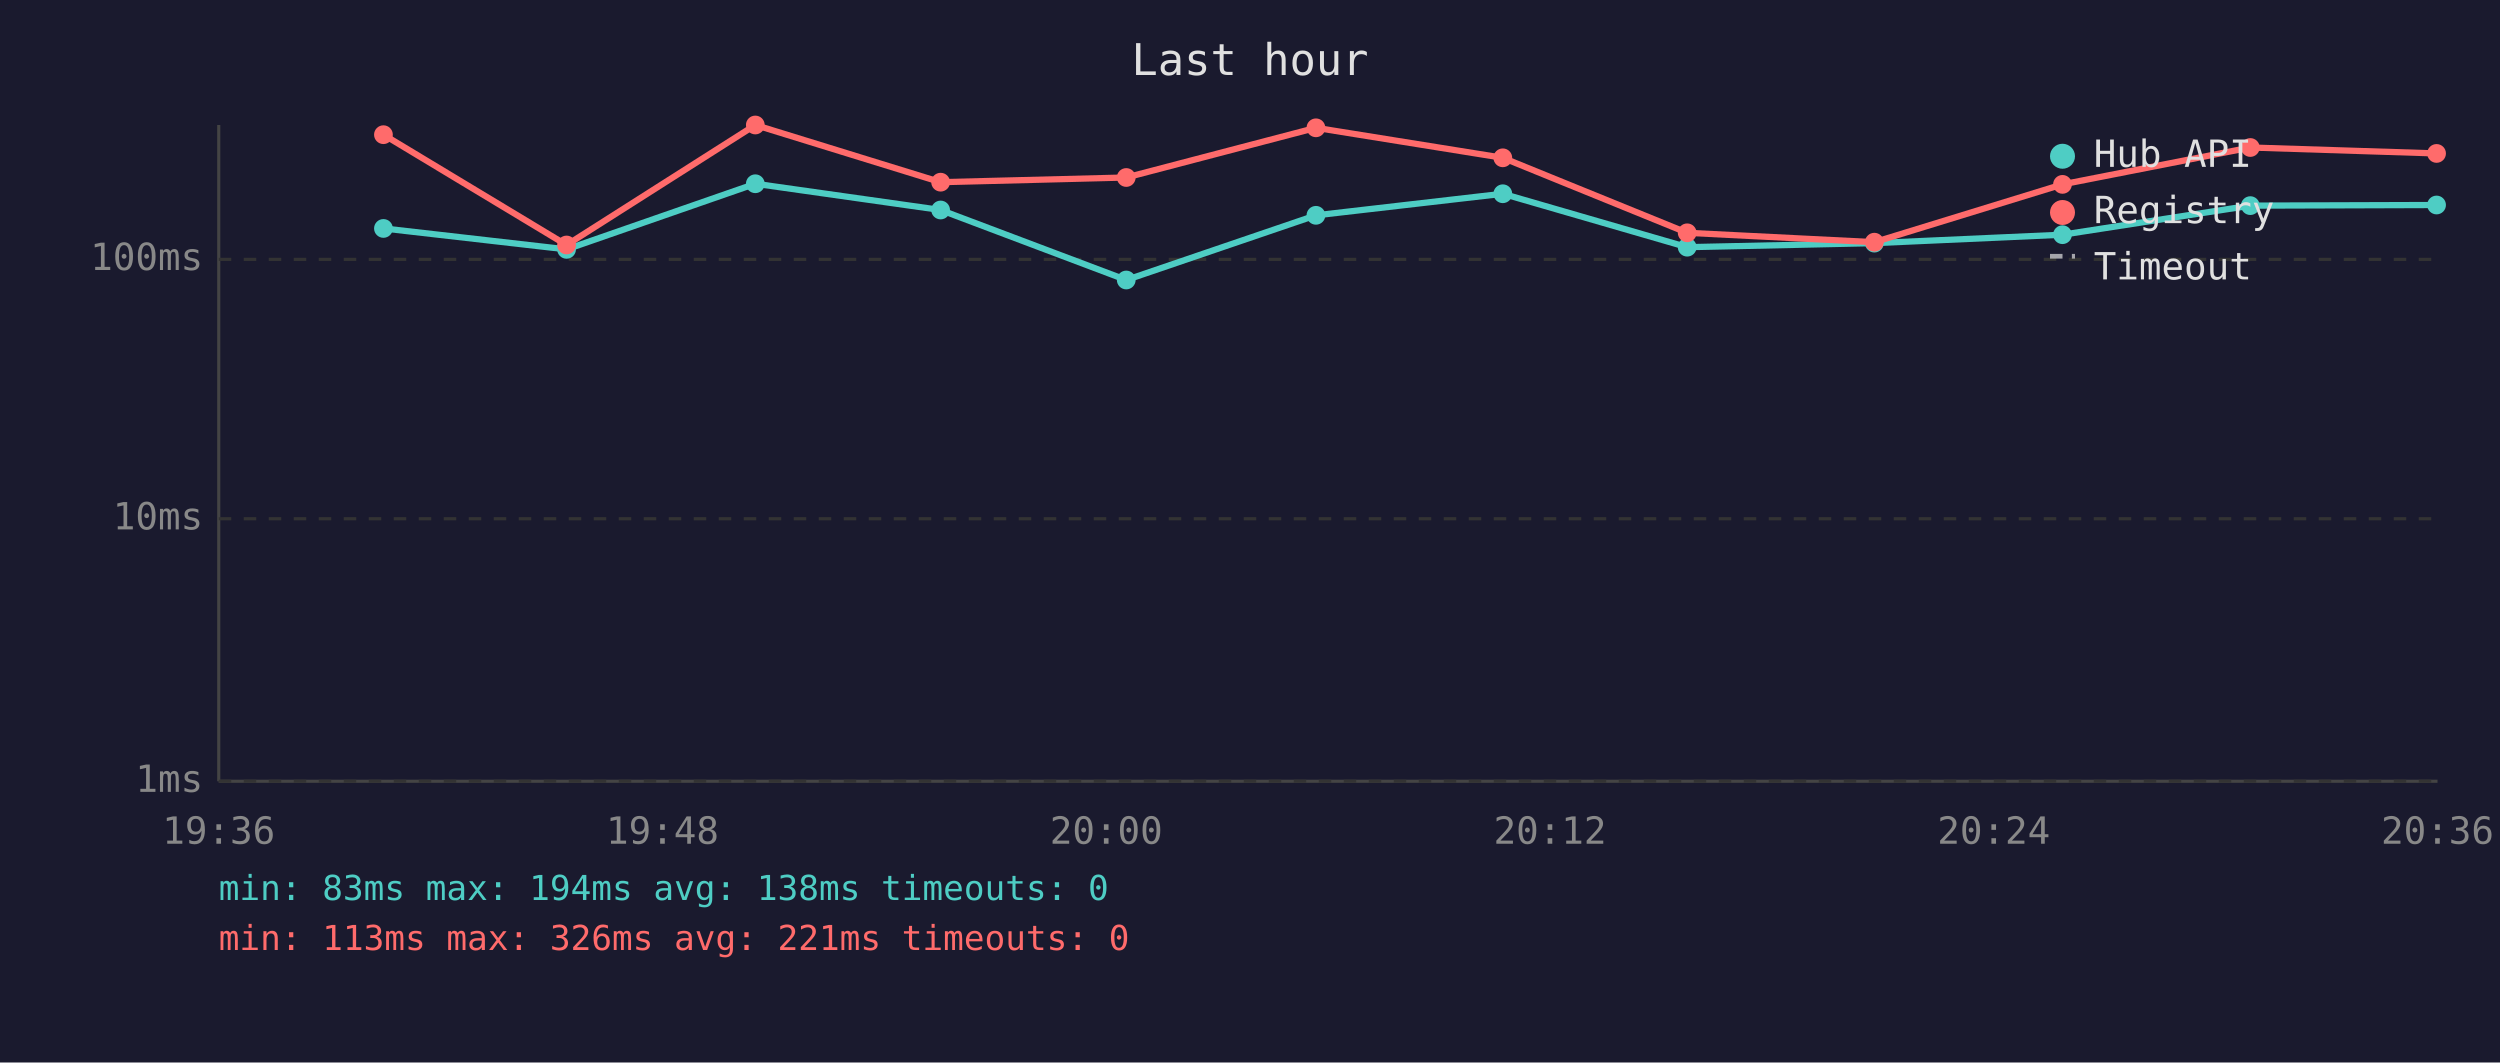
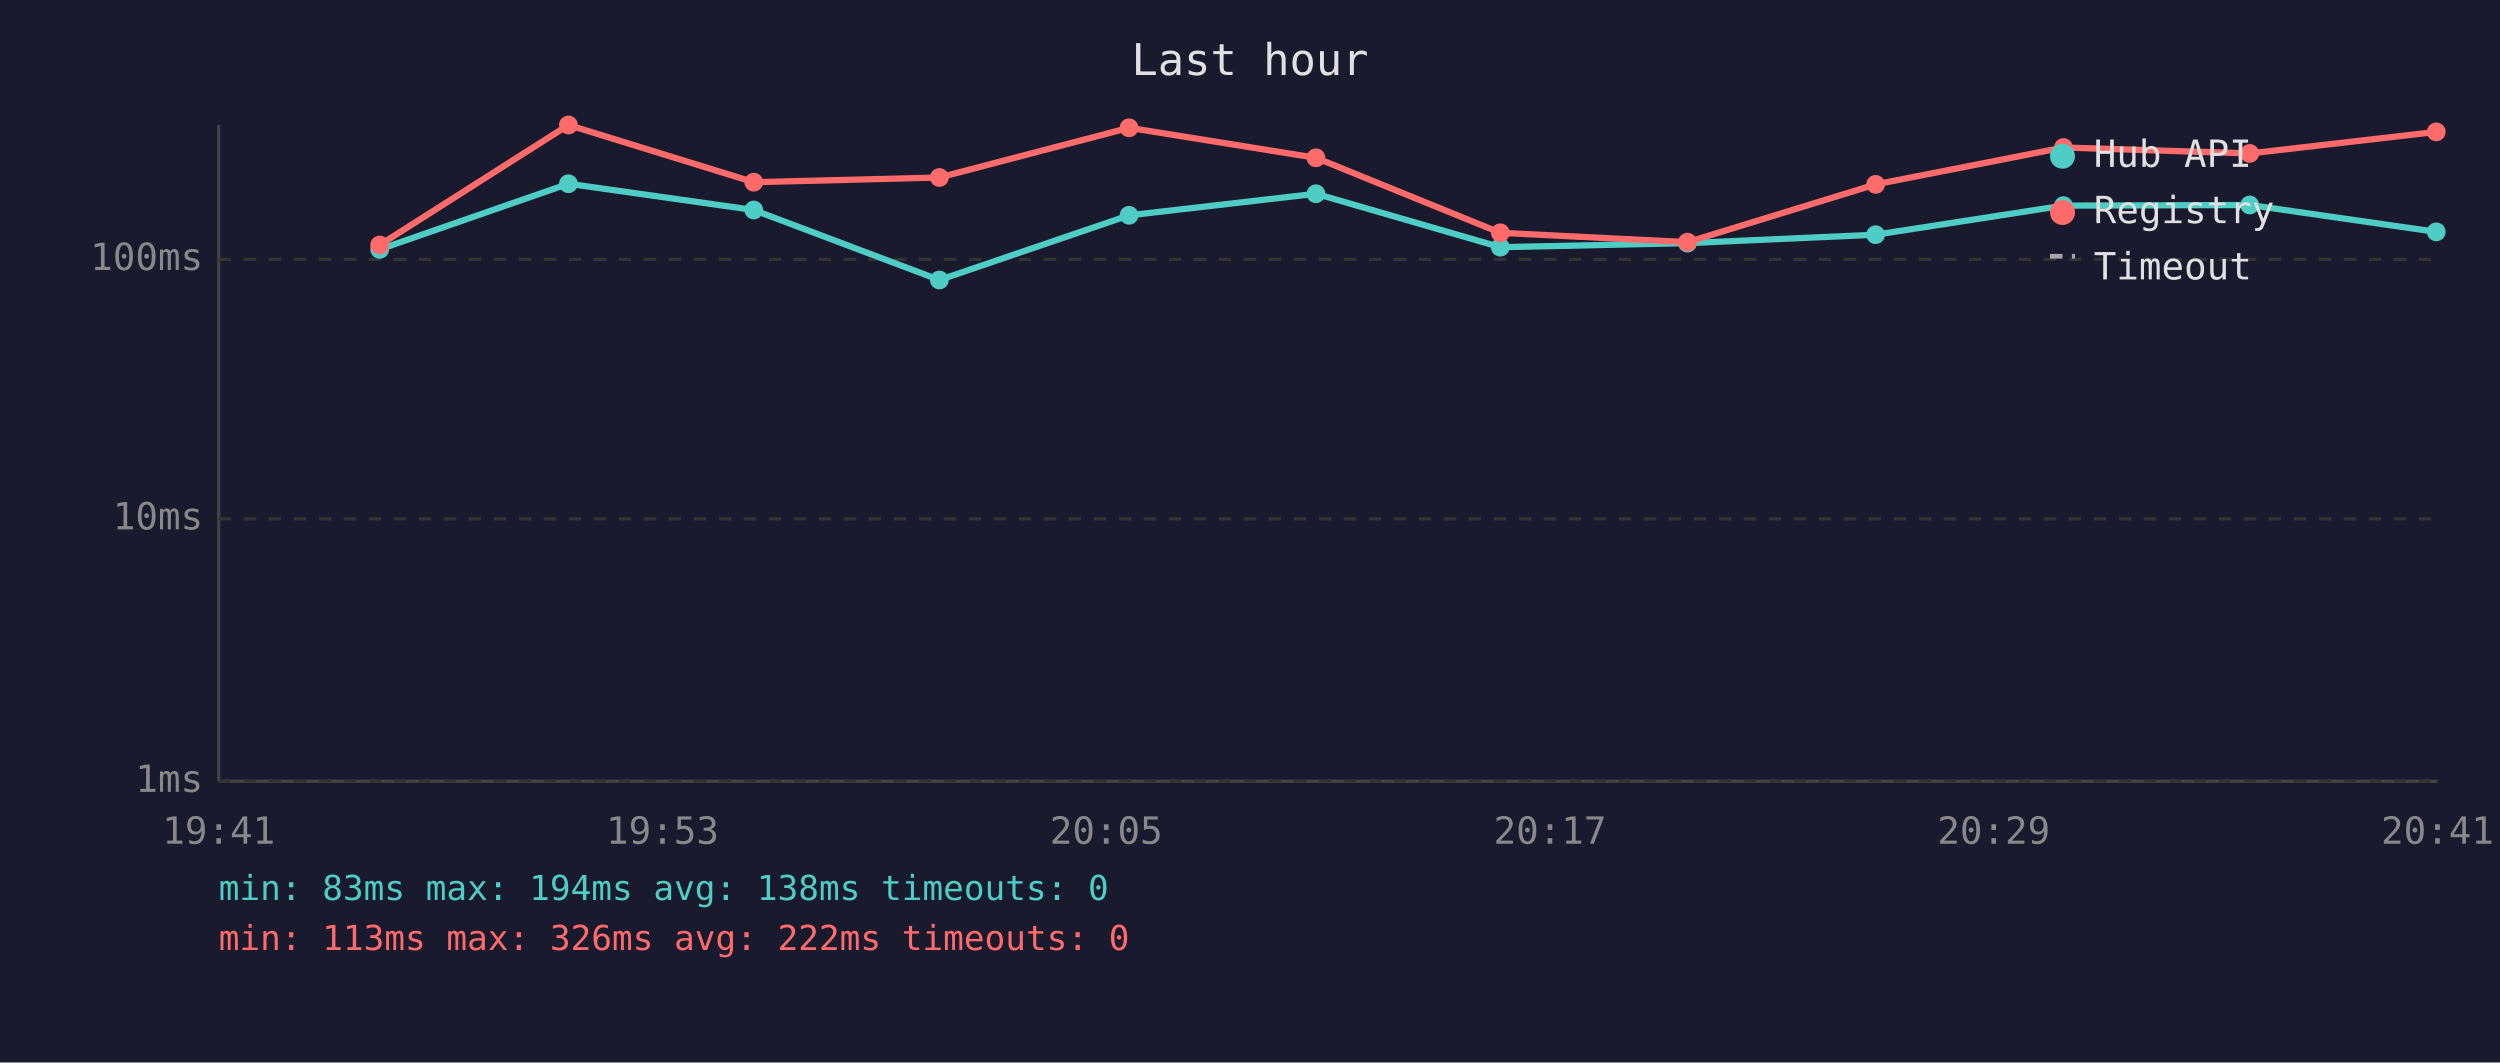
<svg xmlns="http://www.w3.org/2000/svg" viewBox="0 0 800 340" font-family="monospace" font-size="12">
  <rect width="800" height="340" fill="#1a1a2e" />
  <text x="400" y="24" fill="#e0e0e0" font-size="14" text-anchor="middle">Last hour</text>
  <line x1="70" y1="40" x2="70" y2="250" stroke="#444" stroke-width="1" />
  <line x1="70" y1="250" x2="780" y2="250" stroke="#444" stroke-width="1" />
  <line x1="70" y1="250" x2="780" y2="250" stroke="#333" stroke-width="1" stroke-dasharray="4" />
  <text x="65" y="250" fill="#888" text-anchor="end" dominant-baseline="middle">1ms</text>
  <line x1="70" y1="166" x2="780" y2="166" stroke="#333" stroke-width="1" stroke-dasharray="4" />
  <text x="65" y="166" fill="#888" text-anchor="end" dominant-baseline="middle">10ms</text>
  <line x1="70" y1="83" x2="780" y2="83" stroke="#333" stroke-width="1" stroke-dasharray="4" />
  <text x="65" y="83" fill="#888" text-anchor="end" dominant-baseline="middle">100ms</text>
-   <text x="70" y="270" fill="#888" text-anchor="middle">19:36</text>
-   <text x="212" y="270" fill="#888" text-anchor="middle">19:48</text>
-   <text x="354" y="270" fill="#888" text-anchor="middle">20:00</text>
-   <text x="496" y="270" fill="#888" text-anchor="middle">20:12</text>
-   <text x="638" y="270" fill="#888" text-anchor="middle">20:24</text>
-   <text x="780" y="270" fill="#888" text-anchor="middle">20:36</text>
-   <polyline points="122.7,73.1 181.3,79.8 241.7,58.8 301.0,67.2 360.4,89.6 421.1,68.9 480.9,62.0 539.9,79.1 599.8,77.8 660.0,75.1 720.1,65.8 779.7,65.6" fill="none" stroke="#4ecdc4" stroke-width="2" opacity="1" />
-   <circle cx="122.7" cy="73.1" r="3" fill="#4ecdc4" />
-   <circle cx="181.3" cy="79.8" r="3" fill="#4ecdc4" />
-   <circle cx="241.7" cy="58.8" r="3" fill="#4ecdc4" />
-   <circle cx="301.0" cy="67.2" r="3" fill="#4ecdc4" />
-   <circle cx="360.4" cy="89.6" r="3" fill="#4ecdc4" />
-   <circle cx="421.1" cy="68.9" r="3" fill="#4ecdc4" />
-   <circle cx="480.9" cy="62.0" r="3" fill="#4ecdc4" />
-   <circle cx="539.9" cy="79.1" r="3" fill="#4ecdc4" />
-   <circle cx="599.8" cy="77.8" r="3" fill="#4ecdc4" />
-   <circle cx="660.0" cy="75.1" r="3" fill="#4ecdc4" />
-   <circle cx="720.1" cy="65.8" r="3" fill="#4ecdc4" />
-   <circle cx="779.7" cy="65.6" r="3" fill="#4ecdc4" />
-   <polyline points="122.7,43.1 181.3,78.4 241.7,40.0 301.0,58.3 360.4,56.8 421.1,40.9 480.9,50.5 539.9,74.5 599.8,77.5 660.0,59.0 720.1,47.2 779.7,49.1" fill="none" stroke="#ff6b6b" stroke-width="2" opacity="1" />
-   <circle cx="122.7" cy="43.1" r="3" fill="#ff6b6b" />
-   <circle cx="181.3" cy="78.4" r="3" fill="#ff6b6b" />
-   <circle cx="241.7" cy="40.0" r="3" fill="#ff6b6b" />
-   <circle cx="301.0" cy="58.3" r="3" fill="#ff6b6b" />
-   <circle cx="360.4" cy="56.8" r="3" fill="#ff6b6b" />
-   <circle cx="421.1" cy="40.9" r="3" fill="#ff6b6b" />
-   <circle cx="480.9" cy="50.5" r="3" fill="#ff6b6b" />
-   <circle cx="539.9" cy="74.5" r="3" fill="#ff6b6b" />
-   <circle cx="599.8" cy="77.5" r="3" fill="#ff6b6b" />
-   <circle cx="660.0" cy="59.0" r="3" fill="#ff6b6b" />
-   <circle cx="720.1" cy="47.2" r="3" fill="#ff6b6b" />
-   <circle cx="779.7" cy="49.1" r="3" fill="#ff6b6b" />
+   <text x="70" y="270" fill="#888" text-anchor="middle">19:41</text>
+   <text x="212" y="270" fill="#888" text-anchor="middle">19:53</text>
+   <text x="354" y="270" fill="#888" text-anchor="middle">20:05</text>
+   <text x="496" y="270" fill="#888" text-anchor="middle">20:17</text>
+   <text x="638" y="270" fill="#888" text-anchor="middle">20:29</text>
+   <text x="780" y="270" fill="#888" text-anchor="middle">20:41</text>
+   <polyline points="121.5,79.8 181.9,58.8 241.2,67.2 300.6,89.6 361.3,68.9 421.1,62.0 480.1,79.1 540.0,77.8 600.2,75.1 660.3,65.8 719.9,65.6 779.6,74.2" fill="none" stroke="#4ecdc4" stroke-width="2" opacity="1" />
+   <circle cx="121.5" cy="79.8" r="3" fill="#4ecdc4" />
+   <circle cx="181.9" cy="58.8" r="3" fill="#4ecdc4" />
+   <circle cx="241.2" cy="67.2" r="3" fill="#4ecdc4" />
+   <circle cx="300.6" cy="89.6" r="3" fill="#4ecdc4" />
+   <circle cx="361.3" cy="68.9" r="3" fill="#4ecdc4" />
+   <circle cx="421.1" cy="62.0" r="3" fill="#4ecdc4" />
+   <circle cx="480.1" cy="79.1" r="3" fill="#4ecdc4" />
+   <circle cx="540.0" cy="77.8" r="3" fill="#4ecdc4" />
+   <circle cx="600.2" cy="75.1" r="3" fill="#4ecdc4" />
+   <circle cx="660.3" cy="65.8" r="3" fill="#4ecdc4" />
+   <circle cx="719.9" cy="65.6" r="3" fill="#4ecdc4" />
+   <circle cx="779.6" cy="74.2" r="3" fill="#4ecdc4" />
+   <polyline points="121.5,78.4 181.9,40.0 241.2,58.3 300.6,56.8 361.3,40.9 421.1,50.5 480.1,74.5 540.0,77.5 600.2,59.0 660.3,47.2 719.9,49.1 779.6,42.2" fill="none" stroke="#ff6b6b" stroke-width="2" opacity="1" />
+   <circle cx="121.5" cy="78.4" r="3" fill="#ff6b6b" />
+   <circle cx="181.9" cy="40.0" r="3" fill="#ff6b6b" />
+   <circle cx="241.2" cy="58.3" r="3" fill="#ff6b6b" />
+   <circle cx="300.6" cy="56.8" r="3" fill="#ff6b6b" />
+   <circle cx="361.3" cy="40.9" r="3" fill="#ff6b6b" />
+   <circle cx="421.1" cy="50.5" r="3" fill="#ff6b6b" />
+   <circle cx="480.1" cy="74.5" r="3" fill="#ff6b6b" />
+   <circle cx="540.0" cy="77.5" r="3" fill="#ff6b6b" />
+   <circle cx="600.2" cy="59.0" r="3" fill="#ff6b6b" />
+   <circle cx="660.3" cy="47.2" r="3" fill="#ff6b6b" />
+   <circle cx="719.9" cy="49.1" r="3" fill="#ff6b6b" />
+   <circle cx="779.6" cy="42.2" r="3" fill="#ff6b6b" />
  <circle cx="660" cy="50" r="4" fill="#4ecdc4" />
  <text x="670" y="50" fill="#e0e0e0" dominant-baseline="middle">Hub API</text>
  <circle cx="660" cy="68" r="4" fill="#ff6b6b" />
  <text x="670" y="68" fill="#e0e0e0" dominant-baseline="middle">Registry</text>
  <line x1="656" y1="82" x2="664" y2="82" stroke="#e0e0e0" stroke-width="1.5" stroke-dasharray="4,3" opacity="0.7" />
  <text x="670" y="86" fill="#e0e0e0" dominant-baseline="middle">Timeout</text>
  <text x="70" y="288" fill="#4ecdc4" font-size="11">min: 83ms  max: 194ms  avg: 138ms  timeouts: 0</text>
-   <text x="70" y="304" fill="#ff6b6b" font-size="11">min: 113ms  max: 326ms  avg: 221ms  timeouts: 0</text>
+   <text x="70" y="304" fill="#ff6b6b" font-size="11">min: 113ms  max: 326ms  avg: 222ms  timeouts: 0</text>
</svg>
